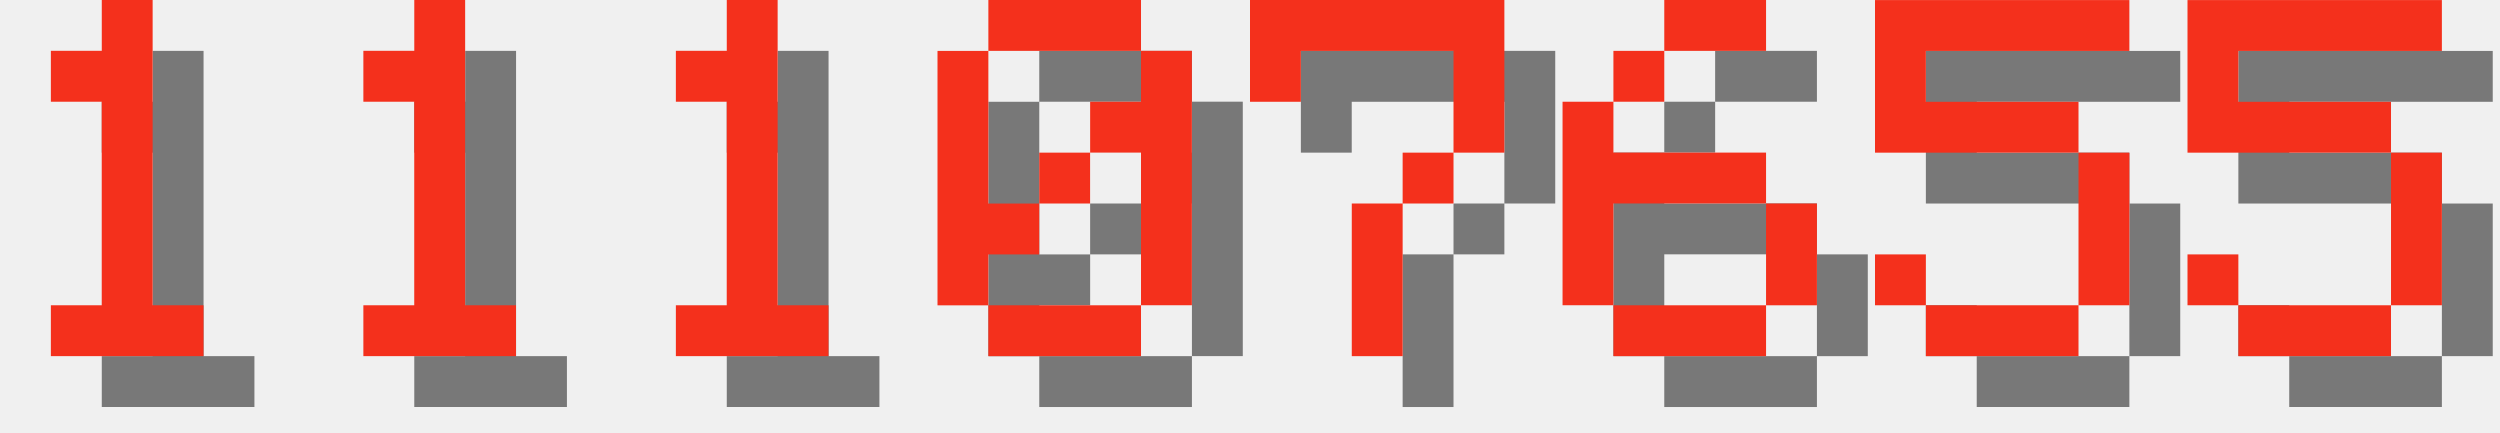
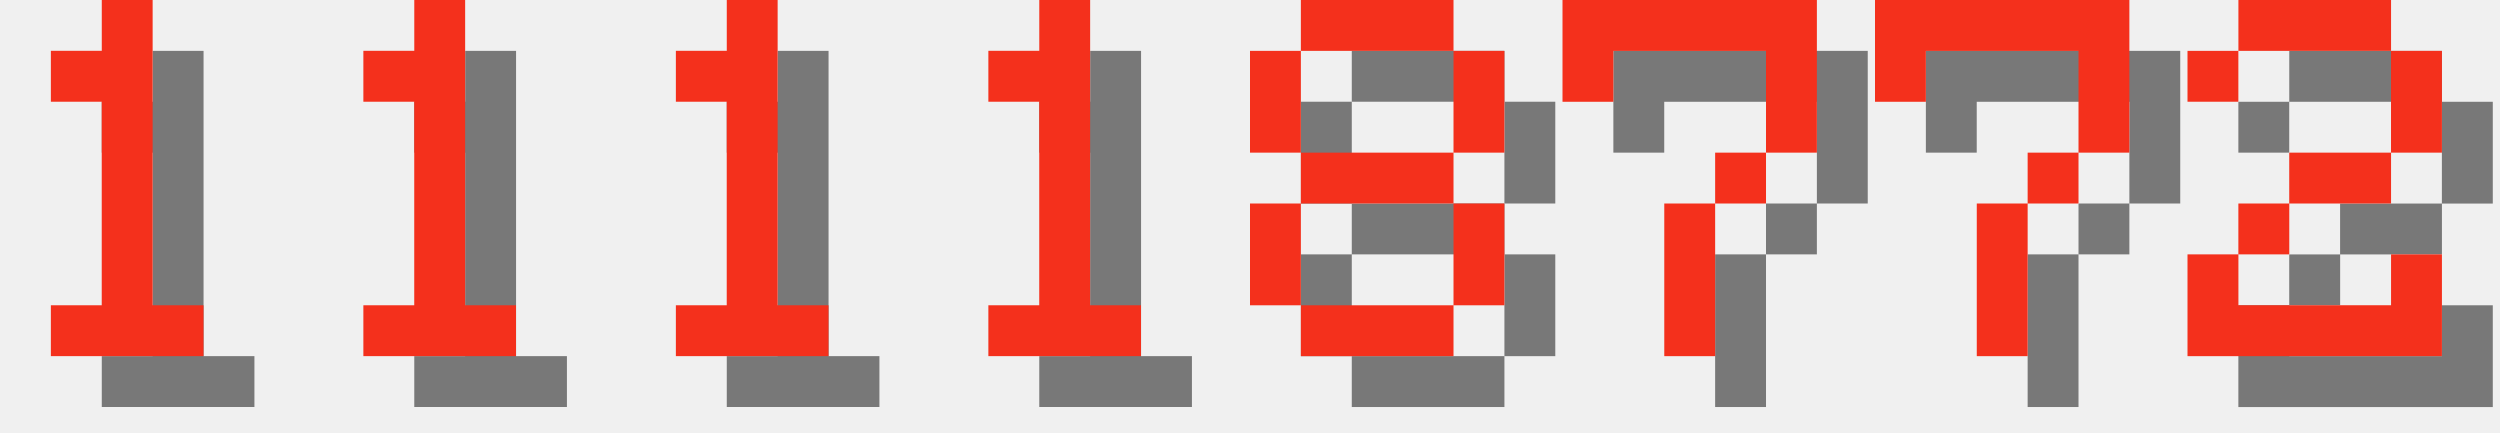
<svg xmlns="http://www.w3.org/2000/svg" version="1.1" width="208.0" height="36">
  <style>
        .text-foreground {
            fill: #F4301C;
        }
        .text-shadow {
            fill: #000000;
            fill-opacity: 0.5;
        }
    </style>
  <g class="digit" id="digit_1" transform="translate(0.0, 0), scale(4)">
    <path id="digit_1_shadow" class="text-shadow" d="m2.117 2.117v1.058h1.058v4.233h-1.058v1.058h3.175v-1.058h-1.058v-6.35h-1.058v1.058h-1.058z" fill-opacity=".5" style="paint-order:stroke fill markers" />
    <path id="digit_1_fg" class="text-foreground" d="m1.058 1.058v1.058h1.058v4.233h-1.058v1.058h3.175v-1.058h-1.058v-6.35h-1.058v1.058h-1.058z" fill="#fff" style="paint-order:stroke fill markers" />
  </g>
  <g class="digit" id="digit_1" transform="translate(26.0, 0), scale(4)">
    <path id="digit_1_shadow" class="text-shadow" d="m2.117 2.117v1.058h1.058v4.233h-1.058v1.058h3.175v-1.058h-1.058v-6.35h-1.058v1.058h-1.058z" fill-opacity=".5" style="paint-order:stroke fill markers" />
    <path id="digit_1_fg" class="text-foreground" d="m1.058 1.058v1.058h1.058v4.233h-1.058v1.058h3.175v-1.058h-1.058v-6.35h-1.058v1.058h-1.058z" fill="#fff" style="paint-order:stroke fill markers" />
  </g>
  <g class="digit" id="digit_1" transform="translate(52.0, 0), scale(4)">
    <path id="digit_1_shadow" class="text-shadow" d="m2.117 2.117v1.058h1.058v4.233h-1.058v1.058h3.175v-1.058h-1.058v-6.35h-1.058v1.058h-1.058z" fill-opacity=".5" style="paint-order:stroke fill markers" />
    <path id="digit_1_fg" class="text-foreground" d="m1.058 1.058v1.058h1.058v4.233h-1.058v1.058h3.175v-1.058h-1.058v-6.35h-1.058v1.058h-1.058z" fill="#fff" style="paint-order:stroke fill markers" />
  </g>
-   <g class="digit" id="digit_0" transform="translate(78.0, 0), scale(4)">
-     <path id="digit_0_shadow" class="text-shadow" d="m2.117 1.058v1.058h3.175v-1.058h-3.175zm3.175 1.058v1.058h-1.058v1.058h1.058v3.175h1.058v-5.292h-1.058zm0 5.292h-3.175v1.058h3.175v-1.058zm-3.175 0v-1.058h1.058v-1.058h-1.058v-3.175h-1.058v5.292h1.058zm1.058-2.117h1.058v-1.058h-1.058v1.058z" fill-opacity=".5" style="paint-order:stroke fill markers" />
-     <path id="digit_0_fg" class="text-foreground" d="m1.058 0v1.058h3.175v-1.058h-3.175zm3.175 1.058v1.058h-1.058v1.058h1.058v3.175h1.058v-5.292h-1.058zm0 5.292h-3.175v1.058h3.175v-1.058zm-3.175 0v-1.058h1.058v-1.058h-1.058v-3.175h-1.058v5.292h1.058zm1.058-2.117h1.058v-1.058h-1.058v1.058z" fill="#fff" style="paint-order:stroke fill markers" />
+   <g class="digit" id="digit_1" transform="translate(78.0, 0), scale(4)">
+     <path id="digit_1_shadow" class="text-shadow" d="m2.117 2.117v1.058h1.058v4.233h-1.058v1.058h3.175v-1.058h-1.058v-6.35h-1.058v1.058h-1.058z" fill-opacity=".5" style="paint-order:stroke fill markers" />
+     <path id="digit_1_fg" class="text-foreground" d="m1.058 1.058v1.058h1.058v4.233h-1.058v1.058h3.175v-1.058h-1.058v-6.35h-1.058v1.058h-1.058z" fill="#fff" style="paint-order:stroke fill markers" />
  </g>
-   <g class="digit" id="digit_7" transform="translate(104.0, 0), scale(4)">
+   <g class="digit" id="digit_8" transform="translate(104.0, 0), scale(4)">
+     <path id="digit_8_shadow" class="text-shadow" d="m2.117 1.058v1.058h3.175v-1.058h-3.175zm3.175 1.058v2.117h1.058v-2.117h-1.058zm0 2.117h-3.175v1.058h3.175v-1.058zm0 1.058v2.117h1.058v-2.117h-1.058zm0 2.117h-3.175v1.058h3.175v-1.058zm-3.175 0v-2.117h-1.058v2.117h1.058zm0-3.175v-2.117h-1.058v2.117h1.058z" fill-opacity=".5" style="paint-order:stroke fill markers" />
+     <path id="digit_8_fg" class="text-foreground" d="m1.058 0v1.058h3.175v-1.058h-3.175zm3.175 1.058v2.117h1.058v-2.117h-1.058zm0 2.117h-3.175v1.058h3.175v-1.058zm0 1.058v2.117h1.058v-2.117h-1.058zm0 2.117h-3.175v1.058h3.175v-1.058zm-3.175 0v-2.117h-1.058v2.117h1.058zm0-3.175v-2.117h-1.058v2.117h1.058z" fill="#fff" style="paint-order:stroke fill markers" />
+   </g>
+   <g class="digit" id="digit_7" transform="translate(130.0, 0), scale(4)">
    <path id="digit_7_shadow" class="text-shadow" d="m1.058 1.058 2e-6 2.117h1.058v-1.058h3.175v1.058l2e-7 1.058h-1.058v1.058h-1.058l4e-7 3.175 1.058 1e-7v-3.175h1.058v-1.058h1.058l5e-7 -1.058v-2.117z" fill-opacity=".5" style="paint-order:stroke fill markers" />
    <path id="digit_7_fg" class="text-foreground" d="m0 0 2e-6 2.117h1.058v-1.058h3.175v1.058l2e-7 1.058h-1.058v1.058h-1.058l4e-7 3.175 1.058 1e-7v-3.175h1.058v-1.058h1.058l5e-7 -1.058v-2.117z" fill="#fff" style="paint-order:stroke fill markers" />
  </g>
-   <g class="digit" id="digit_6" transform="translate(130.0, 0), scale(4)">
-     <path id="digit_6_shadow" class="text-shadow" d="m3.175 1.058v1.058h2.117v-1.058h-2.117zm0 1.058h-1.058v1.058h1.058v-1.058zm-1.058 1.058h-1.058v4.233h1.058v-2.117h3.175v-1.058h-3.175v-1.058zm3.175 2.117v2.117h1.058v-2.117h-1.058zm0 2.117h-3.175v1.058h3.175v-1.058z" fill-opacity=".5" style="paint-order:stroke fill markers" />
-     <path id="digit_6_fg" class="text-foreground" d="m2.117 0v1.058h2.117v-1.058h-2.117zm0 1.058h-1.058v1.058h1.058v-1.058zm-1.058 1.058h-1.058v4.233h1.058v-2.117h3.175v-1.058h-3.175v-1.058zm3.175 2.117v2.117h1.058v-2.117h-1.058zm0 2.117h-3.175v1.058h3.175v-1.058z" fill="#fff" style="paint-order:stroke fill markers" />
+   <g class="digit" id="digit_7" transform="translate(156.0, 0), scale(4)">
+     <path id="digit_7_shadow" class="text-shadow" d="m1.058 1.058 2e-6 2.117h1.058v-1.058h3.175v1.058l2e-7 1.058h-1.058v1.058h-1.058l4e-7 3.175 1.058 1e-7v-3.175h1.058v-1.058h1.058l5e-7 -1.058v-2.117z" fill-opacity=".5" style="paint-order:stroke fill markers" />
+     <path id="digit_7_fg" class="text-foreground" d="m0 0 2e-6 2.117h1.058v-1.058h3.175v1.058l2e-7 1.058h-1.058v1.058h-1.058l4e-7 3.175 1.058 1e-7v-3.175h1.058v-1.058h1.058l5e-7 -1.058v-2.117z" fill="#fff" style="paint-order:stroke fill markers" />
  </g>
-   <g class="digit" id="digit_5" transform="translate(156.0, 0), scale(4)">
-     <path id="digit_5_shadow" class="text-shadow" d="m1.058 1.058v3.175h4.233v3.175h-3.175v-1.058h-1.058v1.058h1.058v1.058h3.175v-1.058h1.058v-3.175h-1.058v-1.058h-3.175v-1.058h4.233v-1.058h-5.292z" fill-opacity=".5" style="paint-order:stroke fill markers" />
-     <path id="digit_5_fg" class="text-foreground" d="m0 0v3.175h4.233v3.175h-3.175v-1.058h-1.058v1.058h1.058v1.058h3.175v-1.058h1.058v-3.175h-1.058v-1.058h-3.175v-1.058h4.233v-1.058h-5.292z" fill="#fff" style="paint-order:stroke fill markers" />
-   </g>
-   <g class="digit" id="digit_5" transform="translate(182.0, 0), scale(4)">
-     <path id="digit_5_shadow" class="text-shadow" d="m1.058 1.058v3.175h4.233v3.175h-3.175v-1.058h-1.058v1.058h1.058v1.058h3.175v-1.058h1.058v-3.175h-1.058v-1.058h-3.175v-1.058h4.233v-1.058h-5.292z" fill-opacity=".5" style="paint-order:stroke fill markers" />
-     <path id="digit_5_fg" class="text-foreground" d="m0 0v3.175h4.233v3.175h-3.175v-1.058h-1.058v1.058h1.058v1.058h3.175v-1.058h1.058v-3.175h-1.058v-1.058h-3.175v-1.058h4.233v-1.058h-5.292z" fill="#fff" style="paint-order:stroke fill markers" />
+   <g class="digit" id="digit_2" transform="translate(182.0, 0), scale(4)">
+     <path id="digit_2_shadow" class="text-shadow" d="m1.058 2.117v1.058h1.058v-1.058h3.175v2.117h-2.117v1.058h-1.058v1.058h-1.058v2.117h5.292v-2.117h-1.058v1.058h-3.175v-1.058h1.058v-1.058h2.117v-1.058h1.058v-2.117h-1.058v-1.058h-3.175v1.058h-1.058z" fill-opacity=".5" style="paint-order:stroke fill markers" />
+     <path id="digit_2_fg" class="text-foreground" d="m0 1.058v1.058h1.058v-1.058h3.175v2.117h-2.117v1.058h-1.058v1.058h-1.058v2.117h5.292v-2.117h-1.058v1.058h-3.175v-1.058h1.058v-1.058h2.117v-1.058h1.058v-2.117h-1.058v-1.058h-3.175v1.058h-1.058z" fill="#fff" style="paint-order:stroke fill markers" />
  </g>
</svg>
